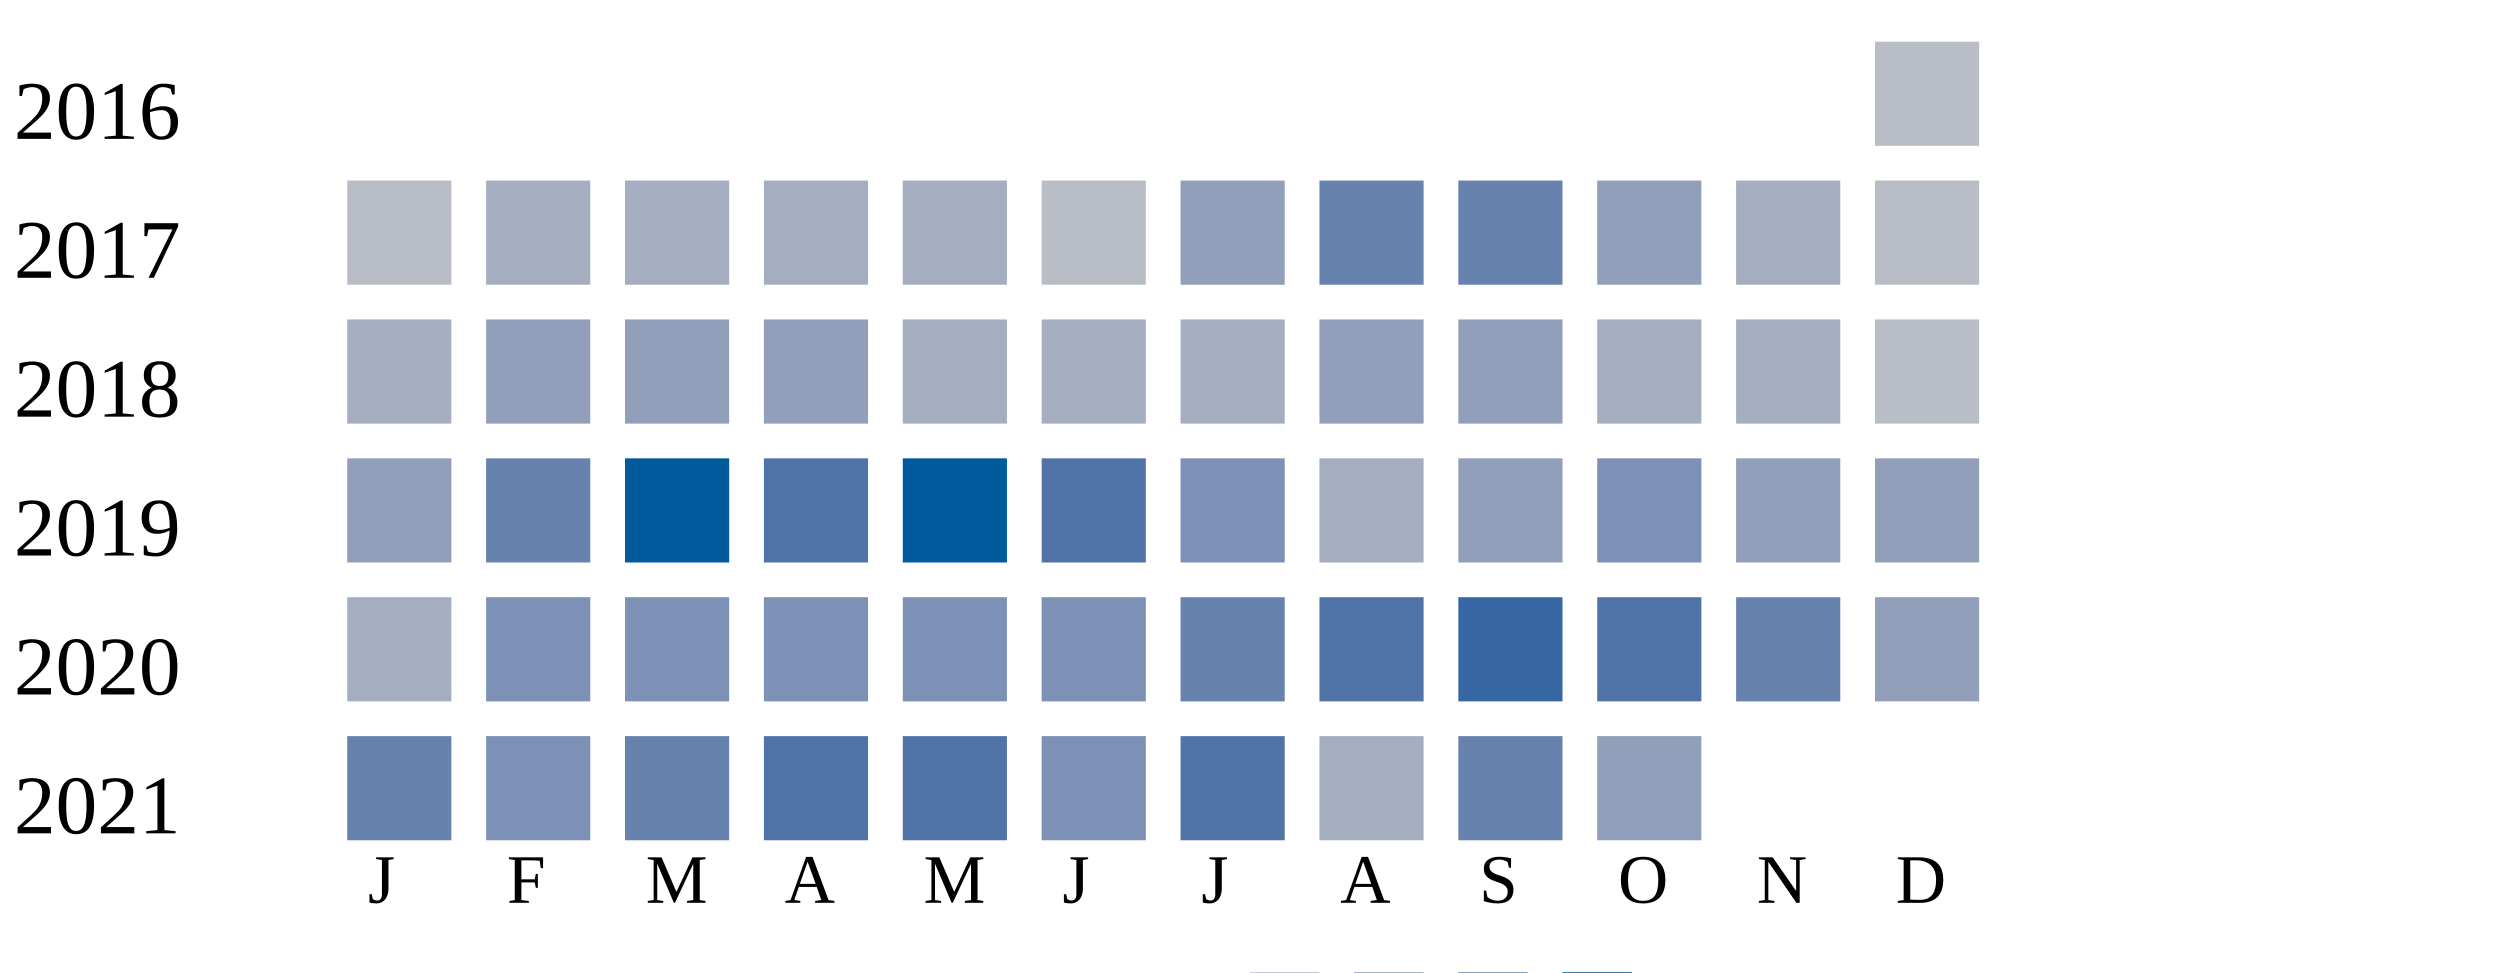
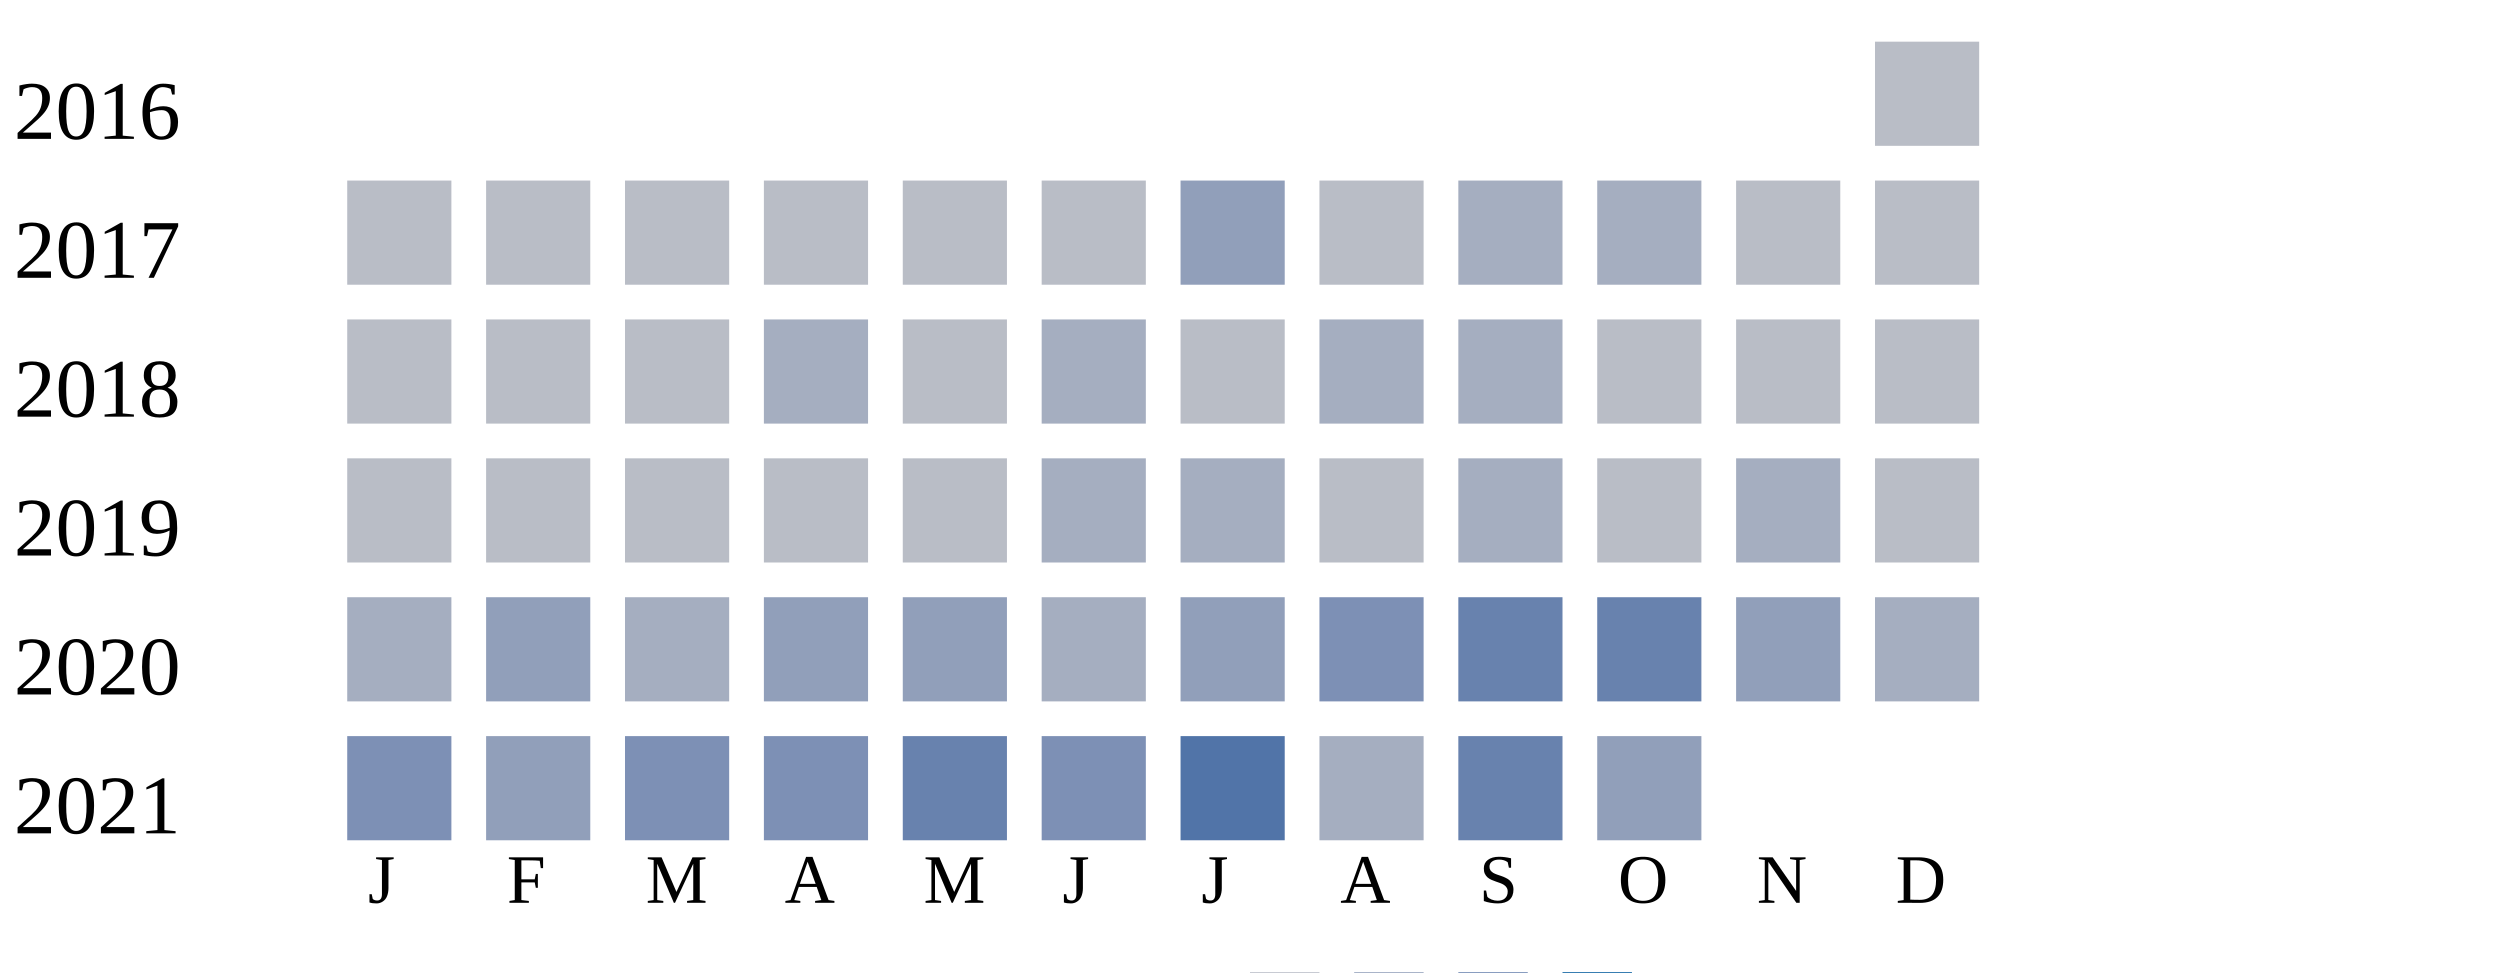
<svg xmlns="http://www.w3.org/2000/svg" width="360" height="140">
  <g transform="translate(0 0)">
    <text x="2" y="20">2016</text>
    <rect x="270" y="6" width="15" height="15" fill="#b9bdc6" />
  </g>
  <g transform="translate(0 20)">
    <text x="2" y="20">2017</text>
    <rect x="50" y="6" width="15" height="15" fill="#b9bdc6" />
-     <rect x="70" y="6" width="15" height="15" fill="#a5aec0" />
-     <rect x="90" y="6" width="15" height="15" fill="#a5aec0" />
-     <rect x="110" y="6" width="15" height="15" fill="#a5aec0" />
-     <rect x="130" y="6" width="15" height="15" fill="#a5aec0" />
+     <rect x="70" y="6" width="15" height="15" fill="#b9bdc6" />
+     <rect x="90" y="6" width="15" height="15" fill="#b9bdc6" />
+     <rect x="110" y="6" width="15" height="15" fill="#b9bdc6" />
+     <rect x="130" y="6" width="15" height="15" fill="#b9bdc6" />
    <rect x="150" y="6" width="15" height="15" fill="#b9bdc6" />
    <rect x="170" y="6" width="15" height="15" fill="#919fba" />
-     <rect x="190" y="6" width="15" height="15" fill="#6882ae" />
-     <rect x="210" y="6" width="15" height="15" fill="#6882ae" />
-     <rect x="230" y="6" width="15" height="15" fill="#919fba" />
-     <rect x="250" y="6" width="15" height="15" fill="#a5aec0" />
+     <rect x="190" y="6" width="15" height="15" fill="#b9bdc6" />
+     <rect x="210" y="6" width="15" height="15" fill="#a5aec0" />
+     <rect x="230" y="6" width="15" height="15" fill="#a5aec0" />
+     <rect x="250" y="6" width="15" height="15" fill="#b9bdc6" />
    <rect x="270" y="6" width="15" height="15" fill="#b9bdc6" />
  </g>
  <g transform="translate(0 40)">
    <text x="2" y="20">2018</text>
-     <rect x="50" y="6" width="15" height="15" fill="#a5aec0" />
-     <rect x="70" y="6" width="15" height="15" fill="#919fba" />
-     <rect x="90" y="6" width="15" height="15" fill="#919fba" />
-     <rect x="110" y="6" width="15" height="15" fill="#919fba" />
-     <rect x="130" y="6" width="15" height="15" fill="#a5aec0" />
+     <rect x="50" y="6" width="15" height="15" fill="#b9bdc6" />
+     <rect x="70" y="6" width="15" height="15" fill="#b9bdc6" />
+     <rect x="90" y="6" width="15" height="15" fill="#b9bdc6" />
+     <rect x="110" y="6" width="15" height="15" fill="#a5aec0" />
+     <rect x="130" y="6" width="15" height="15" fill="#b9bdc6" />
    <rect x="150" y="6" width="15" height="15" fill="#a5aec0" />
-     <rect x="170" y="6" width="15" height="15" fill="#a5aec0" />
-     <rect x="190" y="6" width="15" height="15" fill="#919fba" />
-     <rect x="210" y="6" width="15" height="15" fill="#919fba" />
-     <rect x="230" y="6" width="15" height="15" fill="#a5aec0" />
-     <rect x="250" y="6" width="15" height="15" fill="#a5aec0" />
+     <rect x="170" y="6" width="15" height="15" fill="#b9bdc6" />
+     <rect x="190" y="6" width="15" height="15" fill="#a5aec0" />
+     <rect x="210" y="6" width="15" height="15" fill="#a5aec0" />
+     <rect x="230" y="6" width="15" height="15" fill="#b9bdc6" />
+     <rect x="250" y="6" width="15" height="15" fill="#b9bdc6" />
    <rect x="270" y="6" width="15" height="15" fill="#b9bdc6" />
  </g>
  <g transform="translate(0 60)">
    <text x="2" y="20">2019</text>
-     <rect x="50" y="6" width="15" height="15" fill="#919fba" />
-     <rect x="70" y="6" width="15" height="15" fill="#6882ae" />
-     <rect x="90" y="6" width="15" height="15" fill="#005a9c" />
-     <rect x="110" y="6" width="15" height="15" fill="#5174a8" />
-     <rect x="130" y="6" width="15" height="15" fill="#005a9c" />
-     <rect x="150" y="6" width="15" height="15" fill="#5174a8" />
-     <rect x="170" y="6" width="15" height="15" fill="#7d90b5" />
-     <rect x="190" y="6" width="15" height="15" fill="#a5aec0" />
-     <rect x="210" y="6" width="15" height="15" fill="#919fba" />
-     <rect x="230" y="6" width="15" height="15" fill="#7d90b5" />
-     <rect x="250" y="6" width="15" height="15" fill="#919fba" />
-     <rect x="270" y="6" width="15" height="15" fill="#919fba" />
+     <rect x="50" y="6" width="15" height="15" fill="#b9bdc6" />
+     <rect x="70" y="6" width="15" height="15" fill="#b9bdc6" />
+     <rect x="90" y="6" width="15" height="15" fill="#b9bdc6" />
+     <rect x="110" y="6" width="15" height="15" fill="#b9bdc6" />
+     <rect x="130" y="6" width="15" height="15" fill="#b9bdc6" />
+     <rect x="150" y="6" width="15" height="15" fill="#a5aec0" />
+     <rect x="170" y="6" width="15" height="15" fill="#a5aec0" />
+     <rect x="190" y="6" width="15" height="15" fill="#b9bdc6" />
+     <rect x="210" y="6" width="15" height="15" fill="#a5aec0" />
+     <rect x="230" y="6" width="15" height="15" fill="#b9bdc6" />
+     <rect x="250" y="6" width="15" height="15" fill="#a5aec0" />
+     <rect x="270" y="6" width="15" height="15" fill="#b9bdc6" />
  </g>
  <g transform="translate(0 80)">
    <text x="2" y="20">2020</text>
    <rect x="50" y="6" width="15" height="15" fill="#a5aec0" />
-     <rect x="70" y="6" width="15" height="15" fill="#7d90b5" />
-     <rect x="90" y="6" width="15" height="15" fill="#7d90b5" />
-     <rect x="110" y="6" width="15" height="15" fill="#7d90b5" />
-     <rect x="130" y="6" width="15" height="15" fill="#7d90b5" />
-     <rect x="150" y="6" width="15" height="15" fill="#7d90b5" />
-     <rect x="170" y="6" width="15" height="15" fill="#6882ae" />
-     <rect x="190" y="6" width="15" height="15" fill="#5174a8" />
-     <rect x="210" y="6" width="15" height="15" fill="#3667a2" />
-     <rect x="230" y="6" width="15" height="15" fill="#5174a8" />
-     <rect x="250" y="6" width="15" height="15" fill="#6882ae" />
-     <rect x="270" y="6" width="15" height="15" fill="#919fba" />
+     <rect x="70" y="6" width="15" height="15" fill="#919fba" />
+     <rect x="90" y="6" width="15" height="15" fill="#a5aec0" />
+     <rect x="110" y="6" width="15" height="15" fill="#919fba" />
+     <rect x="130" y="6" width="15" height="15" fill="#919fba" />
+     <rect x="150" y="6" width="15" height="15" fill="#a5aec0" />
+     <rect x="170" y="6" width="15" height="15" fill="#919fba" />
+     <rect x="190" y="6" width="15" height="15" fill="#7d90b5" />
+     <rect x="210" y="6" width="15" height="15" fill="#6882ae" />
+     <rect x="230" y="6" width="15" height="15" fill="#6882ae" />
+     <rect x="250" y="6" width="15" height="15" fill="#919fba" />
+     <rect x="270" y="6" width="15" height="15" fill="#a5aec0" />
  </g>
  <g transform="translate(0 100)">
    <text x="2" y="20">2021</text>
-     <rect x="50" y="6" width="15" height="15" fill="#6882ae" />
-     <rect x="70" y="6" width="15" height="15" fill="#7d90b5" />
-     <rect x="90" y="6" width="15" height="15" fill="#6882ae" />
-     <rect x="110" y="6" width="15" height="15" fill="#5174a8" />
-     <rect x="130" y="6" width="15" height="15" fill="#5174a8" />
+     <rect x="50" y="6" width="15" height="15" fill="#7d90b5" />
+     <rect x="70" y="6" width="15" height="15" fill="#919fba" />
+     <rect x="90" y="6" width="15" height="15" fill="#7d90b5" />
+     <rect x="110" y="6" width="15" height="15" fill="#7d90b5" />
+     <rect x="130" y="6" width="15" height="15" fill="#6882ae" />
    <rect x="150" y="6" width="15" height="15" fill="#7d90b5" />
    <rect x="170" y="6" width="15" height="15" fill="#5174a8" />
    <rect x="190" y="6" width="15" height="15" fill="#a5aec0" />
    <rect x="210" y="6" width="15" height="15" fill="#6882ae" />
    <rect x="230" y="6" width="15" height="15" fill="#919fba" />
  </g>
  <text style="font-size: 10px; text-align: center" x="53" y="130">J</text>
  <text style="font-size: 10px; text-align: center" x="73" y="130">F</text>
  <text style="font-size: 10px; text-align: center" x="93" y="130">M</text>
  <text style="font-size: 10px; text-align: center" x="113" y="130">A</text>
  <text style="font-size: 10px; text-align: center" x="133" y="130">M</text>
  <text style="font-size: 10px; text-align: center" x="153" y="130">J</text>
  <text style="font-size: 10px; text-align: center" x="173" y="130">J</text>
  <text style="font-size: 10px; text-align: center" x="193" y="130">A</text>
  <text style="font-size: 10px; text-align: center" x="213" y="130">S</text>
  <text style="font-size: 10px; text-align: center" x="233" y="130">O</text>
  <text style="font-size: 10px; text-align: center" x="253" y="130">N</text>
  <text style="font-size: 10px; text-align: center" x="273" y="130">D</text>
  <text style="font-size: 10px;" x="155" y="149">Less</text>
  <rect fill="#b9bdc6" width="10" height="10" x="180" y="140" />
  <rect fill="#919fba" width="10" height="10" x="195" y="140" />
  <rect fill="#6882ae" width="10" height="10" x="210" y="140" />
  <rect fill="#005a9c" width="10" height="10" x="225" y="140" />
  <text x="240" y="149" style="font-size: 10px;">More</text>
</svg>
